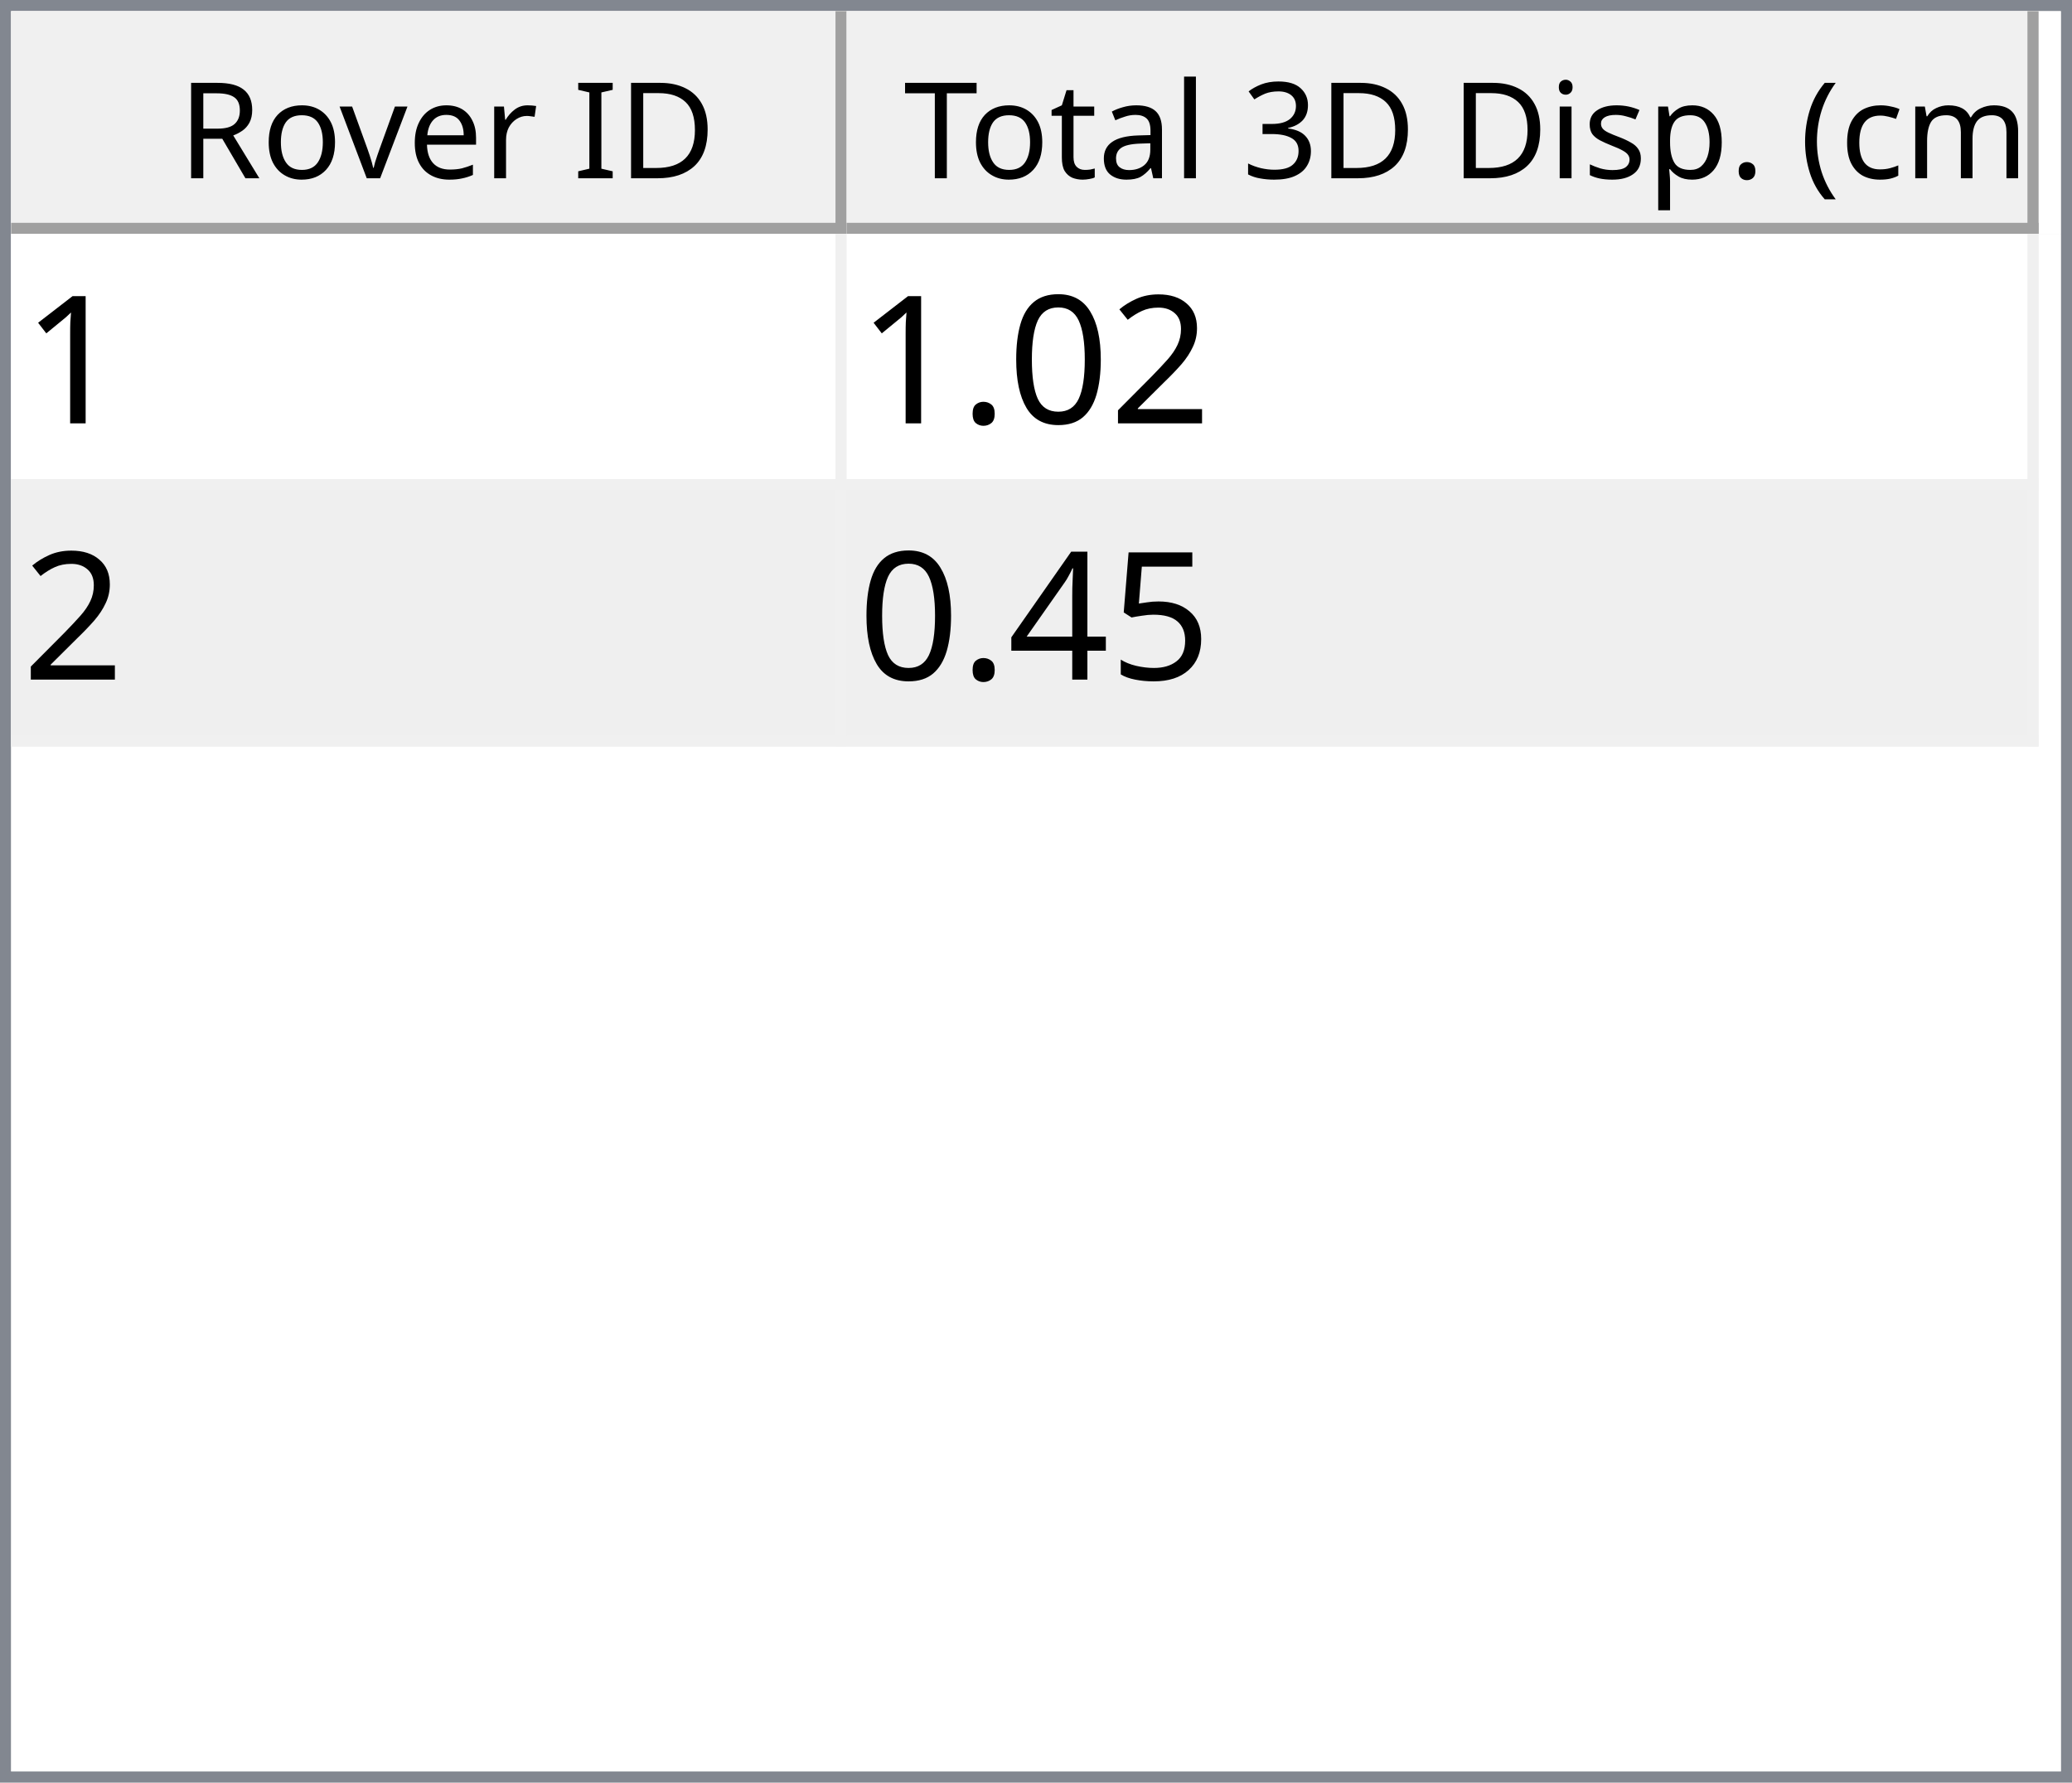
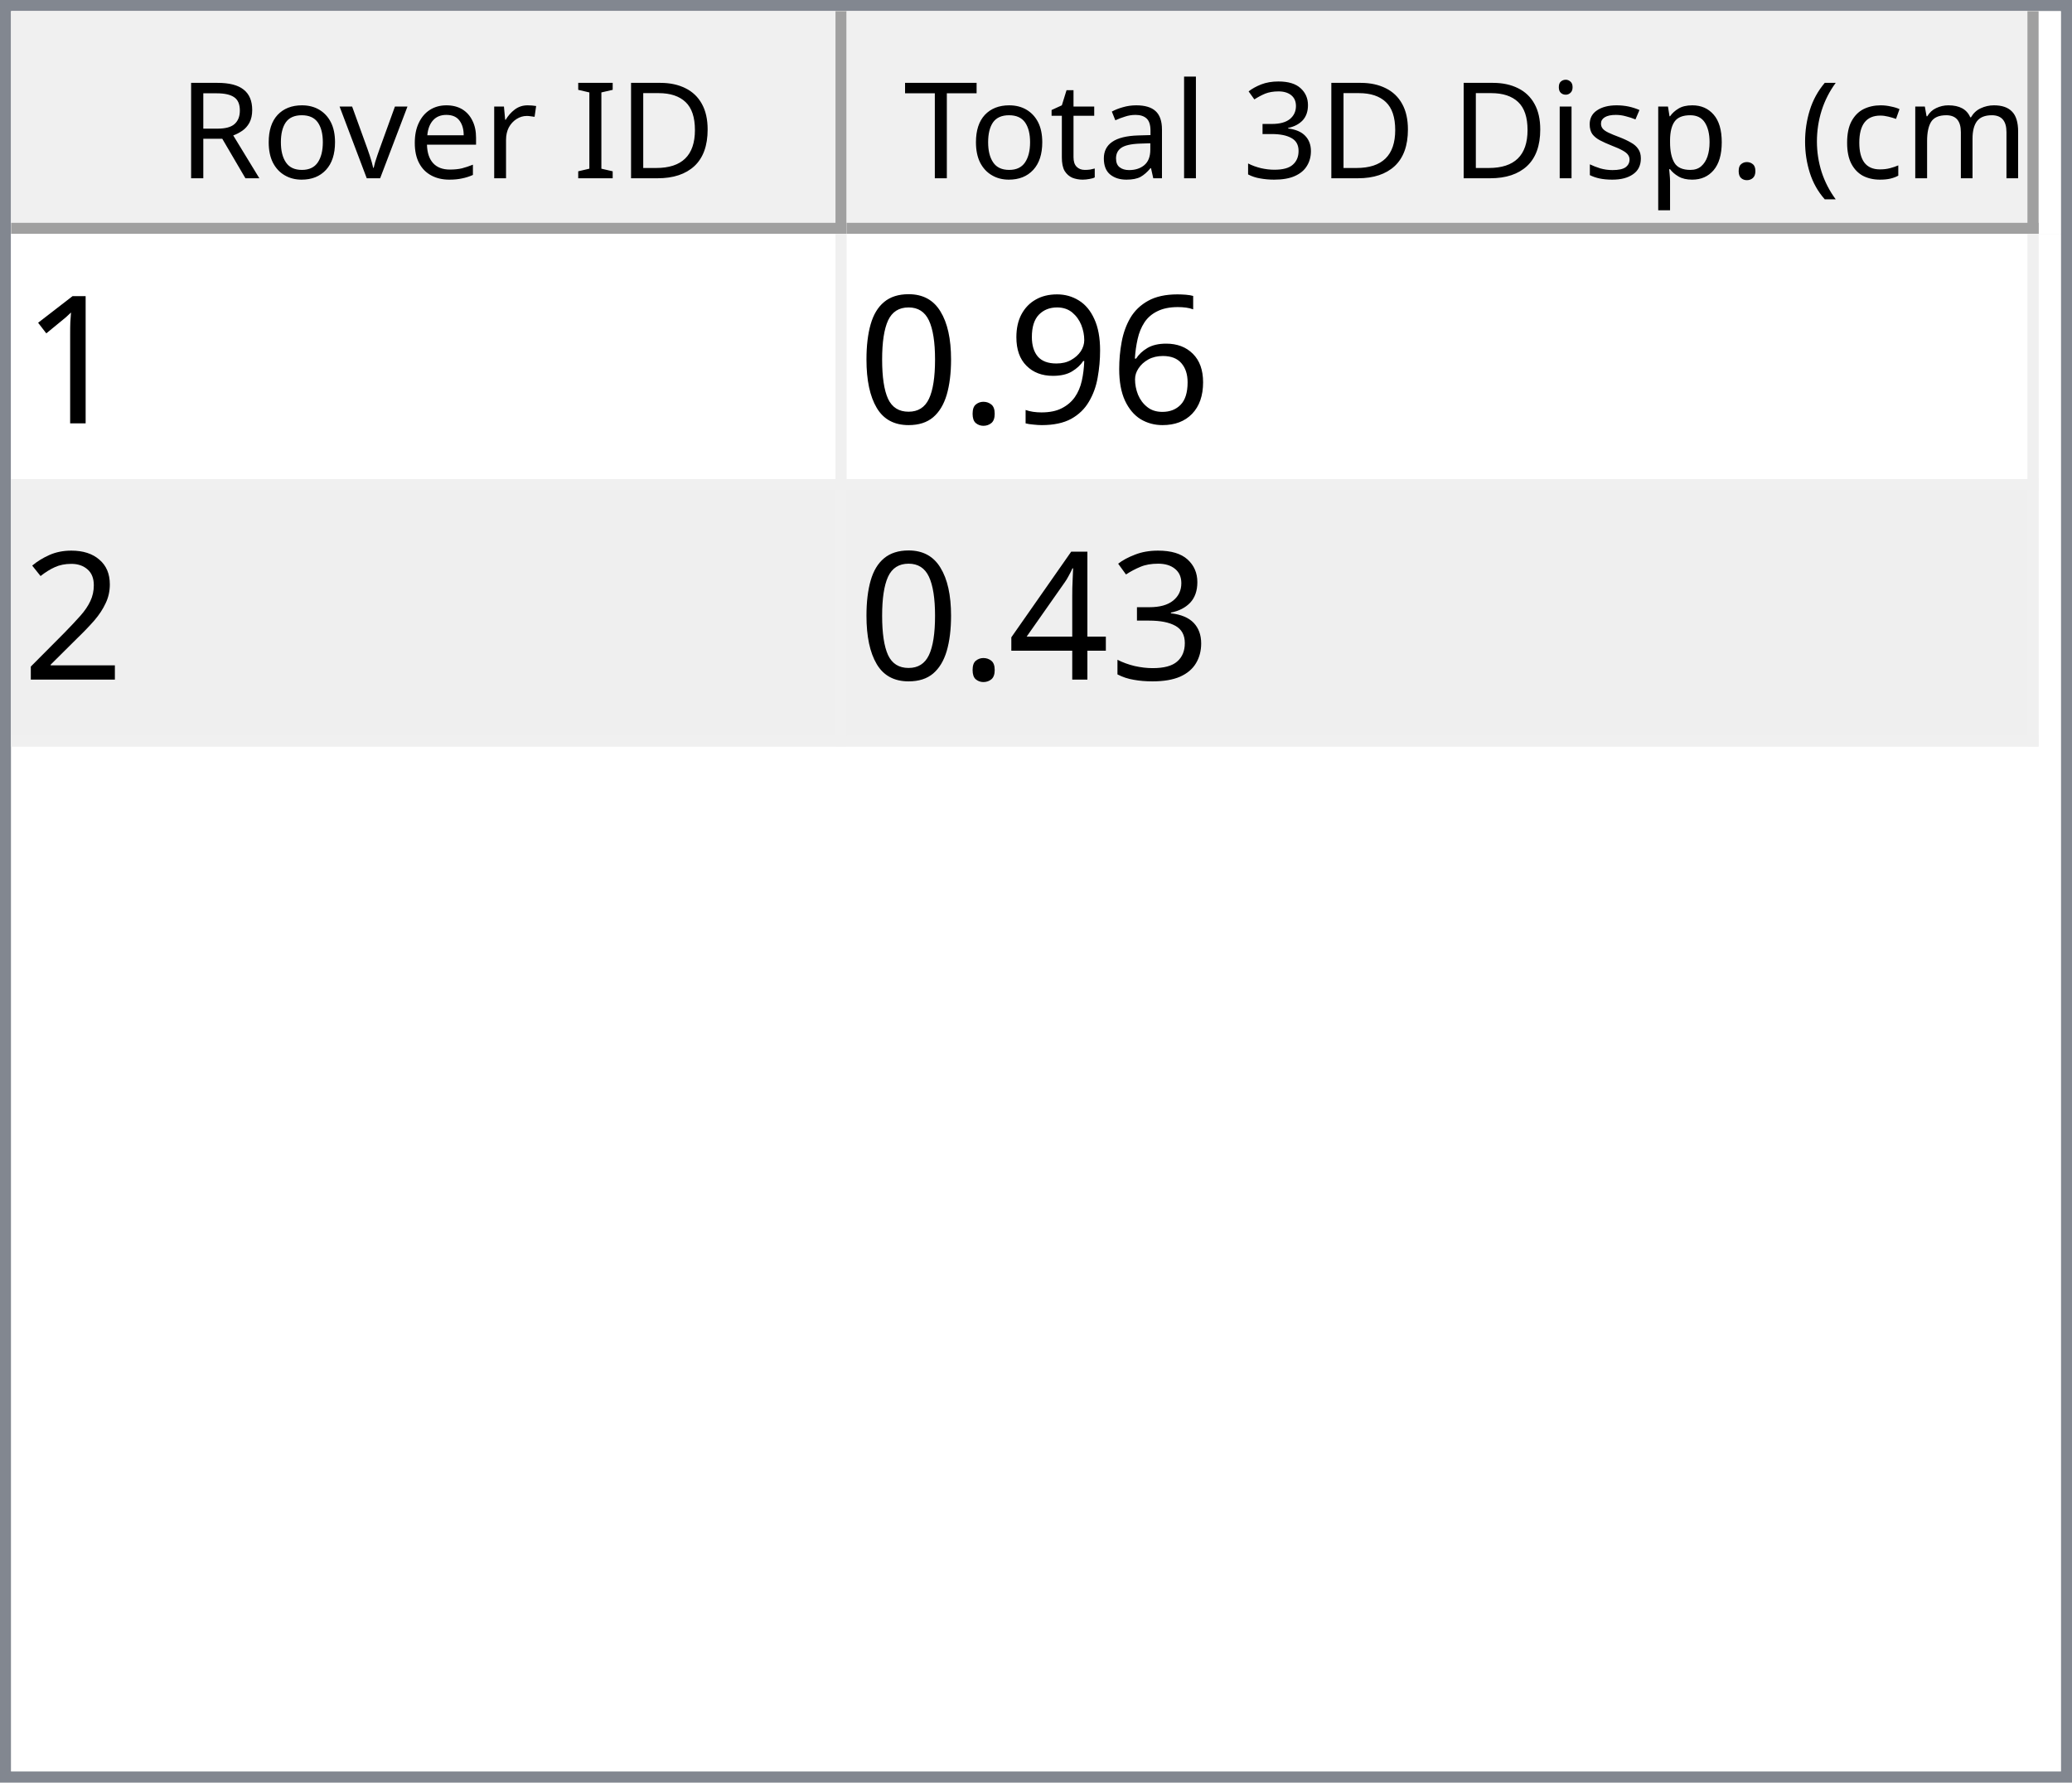
<svg xmlns="http://www.w3.org/2000/svg" style="fill-opacity:1; color-rendering:auto; color-interpolation:auto; text-rendering:auto; stroke:black; stroke-linecap:square; stroke-miterlimit:10; shape-rendering:auto; stroke-opacity:1; fill:black; stroke-dasharray:none; font-weight:normal; stroke-width:1; font-family:'Dialog'; font-style:normal; stroke-linejoin:miter; font-size:12px; stroke-dashoffset:0; image-rendering:auto;" width="186" height="160">
  <defs id="genericDefs" />
  <g>
    <defs id="defs1">
      <clipPath clipPathUnits="userSpaceOnUse" id="clipPath1">
        <path d="M0 0 L186 0 L186 160 L0 160 L0 0 Z" />
      </clipPath>
      <clipPath clipPathUnits="userSpaceOnUse" id="clipPath2">
        <path d="M0 0 L0 160 L186 160 L186 0 Z" />
      </clipPath>
      <clipPath clipPathUnits="userSpaceOnUse" id="clipPath3">
        <path d="M0 0 L0 20 L184 20 L184 0 Z" />
      </clipPath>
      <clipPath clipPathUnits="userSpaceOnUse" id="clipPath4">
        <path d="M0 0 L0 20 L75 20 L75 0 Z" />
      </clipPath>
      <clipPath clipPathUnits="userSpaceOnUse" id="clipPath5">
        <path d="M1 1 L1 19 L74 19 L74 1 Z" />
      </clipPath>
      <clipPath clipPathUnits="userSpaceOnUse" id="clipPath6">
        <path d="M0 0 L0 18 L73 18 L73 0 Z" />
      </clipPath>
      <clipPath clipPathUnits="userSpaceOnUse" id="clipPath7">
        <path d="M-0.5 -0.5 L-0.5 19.5 L74.5 19.5 L74.5 -0.5 Z" />
      </clipPath>
      <clipPath clipPathUnits="userSpaceOnUse" id="clipPath8">
        <path d="M0 0 L0 20 L107 20 L107 0 Z" />
      </clipPath>
      <clipPath clipPathUnits="userSpaceOnUse" id="clipPath9">
        <path d="M1 1 L1 19 L106 19 L106 1 Z" />
      </clipPath>
      <clipPath clipPathUnits="userSpaceOnUse" id="clipPath10">
        <path d="M0 0 L0 18 L105 18 L105 0 Z" />
      </clipPath>
      <clipPath clipPathUnits="userSpaceOnUse" id="clipPath11">
        <path d="M-0.5 -0.5 L-0.5 19.5 L106.5 19.5 L106.5 -0.5 Z" />
      </clipPath>
      <clipPath clipPathUnits="userSpaceOnUse" id="clipPath12">
        <path d="M0 0 L0 138 L184 138 L184 0 Z" />
      </clipPath>
      <clipPath clipPathUnits="userSpaceOnUse" id="clipPath13">
        <path d="M0 0 L0 46 L182 46 L182 0 Z" />
      </clipPath>
      <clipPath clipPathUnits="userSpaceOnUse" id="clipPath14">
        <path d="M-0.5 -0.5 L-0.5 45.5 L181.5 45.5 L181.5 -0.5 Z" />
      </clipPath>
      <clipPath clipPathUnits="userSpaceOnUse" id="clipPath15">
        <path d="M0 0 L0 22 L74 22 L74 0 Z" />
      </clipPath>
      <clipPath clipPathUnits="userSpaceOnUse" id="clipPath16">
        <path d="M0 0 L0 22 L106 22 L106 0 Z" />
      </clipPath>
      <font horiz-adv-x="64.551" id="font1">
        <font-face ascent="107.91" descent="25.098" units-per-em="100" style="font-style:normal; font-family:Segoe UI; font-weight:normal;" />
        <missing-glyph horiz-adv-x="64.551" d="M8.109 0 L8.109 68.266 L56.453 68.266 L56.453 0 L8.109 0 ZM15.328 7.234 L49.219 7.234 L49.219 61.031 L15.328 61.031 L15.328 7.234 Z" />
        <glyph unicode="D" horiz-adv-x="70.117" d="M9.188 0 L9.188 70.016 L28.516 70.016 Q65.531 70.016 65.531 35.891 Q65.531 19.672 55.25 9.836 Q44.969 0 27.734 0 L9.188 0 ZM17.391 62.594 L17.391 7.422 L27.828 7.422 Q41.609 7.422 49.273 14.797 Q56.938 22.172 56.938 35.688 Q56.938 62.594 28.328 62.594 L17.391 62.594 Z" />
        <glyph unicode="I" horiz-adv-x="26.611" d="M17.391 0 L9.188 0 L9.188 70.016 L17.391 70.016 L17.391 0 Z" />
        <glyph unicode=" " horiz-adv-x="27.393" d="" />
        <glyph unicode="r" horiz-adv-x="34.766" d="M34.188 41.891 Q32.078 43.5 28.125 43.5 Q23 43.5 19.555 38.672 Q16.109 33.844 16.109 25.484 L16.109 0 L8.109 0 L8.109 50 L16.109 50 L16.109 39.703 L16.312 39.703 Q18.016 44.969 21.531 47.922 Q25.047 50.875 29.391 50.875 Q32.516 50.875 34.188 50.203 L34.188 41.891 Z" />
        <glyph unicode="e" horiz-adv-x="52.295" d="M48.297 23 L12.984 23 Q13.188 14.656 17.484 10.109 Q21.781 5.562 29.297 5.562 Q37.75 5.562 44.828 11.141 L44.828 3.609 Q38.234 -1.172 27.391 -1.172 Q16.797 -1.172 10.742 5.641 Q4.688 12.453 4.688 24.812 Q4.688 36.469 11.305 43.82 Q17.922 51.172 27.734 51.172 Q37.547 51.172 42.922 44.828 Q48.297 38.484 48.297 27.203 L48.297 23 ZM40.094 29.781 Q40.047 36.719 36.75 40.578 Q33.453 44.438 27.594 44.438 Q21.922 44.438 17.969 40.383 Q14.016 36.328 13.094 29.781 L40.094 29.781 Z" />
        <glyph unicode="v" horiz-adv-x="47.9" d="M47.406 50 L27.484 0 L19.625 0 L0.688 50 L9.469 50 L22.172 13.672 Q23.578 9.672 23.922 6.688 L24.125 6.688 Q24.609 10.453 25.688 13.484 L38.969 50 L47.406 50 Z" />
        <glyph unicode="o" horiz-adv-x="58.594" d="M29 -1.172 Q17.922 -1.172 11.305 5.836 Q4.688 12.844 4.688 24.422 Q4.688 37.016 11.57 44.094 Q18.453 51.172 30.172 51.172 Q41.359 51.172 47.633 44.289 Q53.906 37.406 53.906 25.203 Q53.906 13.234 47.141 6.031 Q40.375 -1.172 29 -1.172 ZM29.594 44.438 Q21.875 44.438 17.383 39.188 Q12.891 33.938 12.891 24.703 Q12.891 15.828 17.43 10.695 Q21.969 5.562 29.594 5.562 Q37.359 5.562 41.531 10.594 Q45.703 15.625 45.703 24.906 Q45.703 34.281 41.531 39.359 Q37.359 44.438 29.594 44.438 Z" />
        <glyph unicode="R" horiz-adv-x="59.814" d="M59.375 0 L49.609 0 L37.891 19.625 Q36.281 22.359 34.766 24.289 Q33.25 26.219 31.664 27.438 Q30.078 28.656 28.25 29.219 Q26.422 29.781 24.125 29.781 L17.391 29.781 L17.391 0 L9.188 0 L9.188 70.016 L30.078 70.016 Q34.672 70.016 38.555 68.867 Q42.438 67.719 45.289 65.375 Q48.141 63.031 49.758 59.547 Q51.375 56.062 51.375 51.375 Q51.375 47.703 50.273 44.656 Q49.172 41.609 47.148 39.211 Q45.125 36.812 42.266 35.133 Q39.406 33.453 35.844 32.516 L35.844 32.328 Q37.594 31.547 38.891 30.547 Q40.188 29.547 41.359 28.18 Q42.531 26.812 43.68 25.078 Q44.828 23.344 46.234 21.047 L59.375 0 ZM17.391 62.594 L17.391 37.203 L28.516 37.203 Q31.594 37.203 34.203 38.133 Q36.812 39.062 38.719 40.797 Q40.625 42.531 41.703 45.047 Q42.781 47.562 42.781 50.688 Q42.781 56.297 39.141 59.445 Q35.5 62.594 28.609 62.594 L17.391 62.594 Z" />
        <glyph unicode=")" horiz-adv-x="30.176" d="M8.297 -15.922 L1.172 -15.922 Q16.406 2.344 16.406 26.812 Q16.406 51.469 1.078 70.016 L8.297 70.016 Q23.531 52.156 23.531 26.703 Q23.531 1.375 8.297 -15.922 Z" />
        <glyph unicode="m" horiz-adv-x="86.133" d="M79.109 0 L71.094 0 L71.094 28.719 Q71.094 37.016 68.531 40.727 Q65.969 44.438 59.906 44.438 Q54.781 44.438 51.195 39.75 Q47.609 35.062 47.609 28.516 L47.609 0 L39.594 0 L39.594 29.688 Q39.594 44.438 28.219 44.438 Q22.953 44.438 19.531 40.016 Q16.109 35.594 16.109 28.516 L16.109 0 L8.109 0 L8.109 50 L16.109 50 L16.109 42.094 L16.312 42.094 Q21.625 51.172 31.844 51.172 Q36.969 51.172 40.773 48.312 Q44.578 45.453 46 40.828 Q51.562 51.172 62.594 51.172 Q79.109 51.172 79.109 30.812 L79.109 0 Z" />
        <glyph unicode="c" horiz-adv-x="46.191" d="M42.188 2.297 Q36.422 -1.172 28.516 -1.172 Q17.828 -1.172 11.258 5.789 Q4.688 12.75 4.688 23.828 Q4.688 36.188 11.766 43.68 Q18.844 51.172 30.672 51.172 Q37.25 51.172 42.281 48.734 L42.281 40.531 Q36.719 44.438 30.375 44.438 Q22.703 44.438 17.797 38.945 Q12.891 33.453 12.891 24.516 Q12.891 15.719 17.508 10.641 Q22.125 5.562 29.891 5.562 Q36.422 5.562 42.188 9.906 L42.188 2.297 Z" />
        <glyph unicode="(" horiz-adv-x="30.176" d="M29.109 -15.922 L21.969 -15.922 Q6.844 1.375 6.844 26.703 Q6.844 52.156 21.969 70.016 L29.203 70.016 Q13.875 51.469 13.875 26.812 Q13.875 2.344 29.109 -15.922 Z" />
        <glyph unicode="." horiz-adv-x="21.68" d="M10.891 -1.078 Q8.641 -1.078 7.055 0.539 Q5.469 2.156 5.469 4.391 Q5.469 6.641 7.055 8.273 Q8.641 9.906 10.891 9.906 Q13.188 9.906 14.797 8.273 Q16.406 6.641 16.406 4.391 Q16.406 2.156 14.797 0.539 Q13.188 -1.078 10.891 -1.078 Z" />
        <glyph unicode="p" horiz-adv-x="58.789" d="M16.312 7.234 L16.109 7.234 L16.109 -23 L8.109 -23 L8.109 50 L16.109 50 L16.109 41.219 L16.312 41.219 Q22.219 51.172 33.594 51.172 Q43.266 51.172 48.688 44.461 Q54.109 37.75 54.109 26.469 Q54.109 13.922 48 6.375 Q41.891 -1.172 31.297 -1.172 Q21.578 -1.172 16.312 7.234 ZM16.109 27.391 L16.109 20.406 Q16.109 14.203 20.141 9.883 Q24.172 5.562 30.375 5.562 Q37.641 5.562 41.773 11.133 Q45.906 16.703 45.906 26.609 Q45.906 34.969 42.047 39.703 Q38.188 44.438 31.594 44.438 Q24.609 44.438 20.359 39.578 Q16.109 34.719 16.109 27.391 Z" />
        <glyph unicode="s" horiz-adv-x="42.432" d="M5.078 1.812 L5.078 10.406 Q11.625 5.562 19.484 5.562 Q30.031 5.562 30.031 12.594 Q30.031 14.594 29.125 15.992 Q28.219 17.391 26.68 18.461 Q25.141 19.531 23.07 20.383 Q21 21.234 18.609 22.172 Q15.281 23.484 12.766 24.828 Q10.25 26.172 8.57 27.859 Q6.891 29.547 6.031 31.695 Q5.172 33.844 5.172 36.719 Q5.172 40.234 6.789 42.945 Q8.406 45.656 11.086 47.484 Q13.766 49.312 17.211 50.242 Q20.656 51.172 24.312 51.172 Q30.812 51.172 35.938 48.922 L35.938 40.828 Q30.422 44.438 23.25 44.438 Q21 44.438 19.195 43.922 Q17.391 43.406 16.094 42.477 Q14.797 41.547 14.086 40.258 Q13.375 38.969 13.375 37.406 Q13.375 35.453 14.086 34.133 Q14.797 32.812 16.164 31.789 Q17.531 30.766 19.484 29.938 Q21.438 29.109 23.922 28.125 Q27.25 26.859 29.883 25.516 Q32.516 24.172 34.375 22.484 Q36.234 20.797 37.234 18.602 Q38.234 16.406 38.234 13.375 Q38.234 9.672 36.602 6.938 Q34.969 4.203 32.234 2.398 Q29.5 0.594 25.93 -0.289 Q22.359 -1.172 18.453 -1.172 Q10.75 -1.172 5.078 1.812 Z" />
        <glyph unicode="i" horiz-adv-x="24.219" d="M12.203 62.703 Q10.062 62.703 8.547 64.164 Q7.031 65.625 7.031 67.875 Q7.031 70.125 8.547 71.609 Q10.062 73.094 12.203 73.094 Q14.406 73.094 15.945 71.609 Q17.484 70.125 17.484 67.875 Q17.484 65.719 15.945 64.211 Q14.406 62.703 12.203 62.703 ZM16.109 0 L8.109 0 L8.109 50 L16.109 50 L16.109 0 Z" />
        <glyph unicode="3" horiz-adv-x="53.906" d="M46.531 19.828 Q46.531 15.094 44.75 11.211 Q42.969 7.328 39.719 4.57 Q36.469 1.812 31.93 0.297 Q27.391 -1.219 21.922 -1.219 Q11.922 -1.219 6 2.594 L6 11.188 Q13.094 5.609 22.219 5.609 Q25.875 5.609 28.828 6.539 Q31.781 7.469 33.906 9.227 Q36.031 10.984 37.18 13.477 Q38.328 15.969 38.328 19.094 Q38.328 32.812 18.797 32.812 L12.984 32.812 L12.984 39.594 L18.5 39.594 Q35.797 39.594 35.797 52.484 Q35.797 64.406 22.609 64.406 Q15.188 64.406 8.688 59.422 L8.688 67.188 Q15.375 71.188 24.609 71.188 Q29 71.188 32.57 69.969 Q36.141 68.75 38.68 66.555 Q41.219 64.359 42.609 61.281 Q44 58.203 44 54.5 Q44 40.672 30.031 36.719 L30.031 36.531 Q33.594 36.141 36.625 34.797 Q39.656 33.453 41.852 31.305 Q44.047 29.156 45.289 26.25 Q46.531 23.344 46.531 19.828 Z" />
        <glyph unicode="l" horiz-adv-x="24.219" d="M16.109 0 L8.109 0 L8.109 74.031 L16.109 74.031 L16.109 0 Z" />
        <glyph unicode="a" horiz-adv-x="50.879" d="M43.891 0 L35.891 0 L35.891 7.812 L35.688 7.812 Q30.469 -1.172 20.312 -1.172 Q12.844 -1.172 8.617 2.781 Q4.391 6.734 4.391 13.281 Q4.391 27.297 20.906 29.594 L35.891 31.688 Q35.891 44.438 25.594 44.438 Q16.547 44.438 9.281 38.281 L9.281 46.484 Q16.656 51.172 26.266 51.172 Q43.891 51.172 43.891 32.516 L43.891 0 ZM35.891 25.297 L23.828 23.641 Q18.266 22.859 15.43 20.875 Q12.594 18.891 12.594 13.875 Q12.594 10.203 15.211 7.883 Q17.828 5.562 22.172 5.562 Q28.125 5.562 32.008 9.742 Q35.891 13.922 35.891 20.312 L35.891 25.297 Z" />
        <glyph unicode="t" horiz-adv-x="33.887" d="M31.297 0.484 Q28.469 -1.078 23.828 -1.078 Q10.688 -1.078 10.688 13.578 L10.688 43.172 L2.094 43.172 L2.094 50 L10.688 50 L10.688 62.203 L18.703 64.797 L18.703 50 L31.297 50 L31.297 43.172 L18.703 43.172 L18.703 14.984 Q18.703 9.969 20.414 7.82 Q22.125 5.672 26.078 5.672 Q29.109 5.672 31.297 7.328 L31.297 0.484 Z" />
        <glyph unicode="T" horiz-adv-x="52.393" d="M50.594 62.594 L30.375 62.594 L30.375 0 L22.172 0 L22.172 62.594 L2 62.594 L2 70.016 L50.594 70.016 L50.594 62.594 Z" />
      </font>
      <font horiz-adv-x="75.0" id="font2">
        <font-face ascent="100.537" descent="21.973" units-per-em="100" style="font-style:normal; font-family:sans-serif; font-weight:normal;" />
        <missing-glyph horiz-adv-x="75.0" d="M12.5 0 L12.5 62.5 L62.5 62.5 L62.5 0 L12.5 0 ZM14.062 1.562 L60.938 1.562 L60.938 60.938 L14.062 60.938 L14.062 1.562 Z" />
        <glyph unicode="1" horiz-adv-x="55.615" d="M37.25 0 L28.469 0 L28.469 56 Q25.297 52.984 20.141 49.953 Q14.984 46.922 10.891 45.406 L10.891 53.906 Q18.266 57.375 23.781 62.305 Q29.297 67.234 31.594 71.875 L37.25 71.875 L37.25 0 Z" />
+         <glyph unicode="6" horiz-adv-x="55.615" d="M49.75 54.047 L41.016 53.375 Q39.844 58.547 37.703 60.891 Q34.125 64.656 28.906 64.656 Q24.703 64.656 21.531 62.312 Q17.391 59.281 14.992 53.469 Q12.594 47.656 12.5 36.922 Q15.672 41.75 20.266 44.094 Q24.859 46.438 29.891 46.438 Q38.672 46.438 44.852 39.969 Q51.031 33.5 51.031 23.25 Q51.031 16.5 48.125 10.719 Q45.219 4.938 40.141 1.859 Q35.062 -1.219 28.609 -1.219 Q17.625 -1.219 10.695 6.859 Q3.766 14.938 3.766 33.5 Q3.766 54.25 11.422 63.672 Q18.109 71.875 29.438 71.875 Q37.891 71.875 43.289 67.141 Q48.688 62.406 49.75 54.047 ZM13.875 23.188 Q13.875 18.656 15.797 14.508 Q17.719 10.359 21.188 8.18 Q24.656 6 28.469 6 Q34.031 6 38.039 10.492 Q42.047 14.984 42.047 22.703 Q42.047 30.125 38.086 34.398 Q34.125 38.672 28.125 38.672 Q22.172 38.672 18.023 34.398 Q13.875 30.125 13.875 23.188 Z" />
+         <glyph unicode="9" horiz-adv-x="55.615" d="M5.469 16.547 L13.922 17.328 Q14.984 11.375 18.016 8.688 Q21.047 6 25.781 6 Q29.828 6 32.883 7.859 Q35.938 9.719 37.891 12.82 Q39.844 15.922 41.164 21.195 Q42.484 26.469 42.484 31.938 Q42.484 32.516 42.438 33.688 Q39.797 29.5 35.234 26.883 Q30.672 24.266 25.344 24.266 Q16.453 24.266 10.305 30.711 Q4.156 37.156 4.156 47.703 Q4.156 58.594 10.578 65.234 Q17 71.875 26.656 71.875 Q33.641 71.875 39.43 68.117 Q45.219 64.359 48.219 57.398 Q51.219 50.438 51.219 37.25 Q51.219 23.531 48.242 15.406 Q45.266 7.281 39.383 3.031 Q33.5 -1.219 25.594 -1.219 Q17.188 -1.219 11.867 3.445 Q6.547 8.109 5.469 16.547 ZM41.453 48.141 Q41.453 55.719 37.43 60.156 Q33.406 64.594 27.734 64.594 Q21.875 64.594 17.531 59.812 Q13.188 55.031 13.188 47.406 Q13.188 40.578 17.312 36.305 Q21.438 32.031 27.484 32.031 Q33.594 32.031 37.523 36.305 Q41.453 40.578 41.453 48.141 Z" />
+         <glyph unicode="." horiz-adv-x="27.783" d="M9.078 0 L9.078 10.016 L19.094 10.016 L19.094 0 L9.078 0 Z" />
+         <glyph unicode="0" horiz-adv-x="55.615" d="M4.156 35.297 Q4.156 48 6.766 55.742 Q9.375 63.484 14.523 67.68 Q19.672 71.875 27.484 71.875 Q33.25 71.875 37.594 69.555 Q41.938 67.234 44.773 62.867 Q47.609 58.5 49.219 52.227 Q50.828 45.953 50.828 35.297 Q50.828 22.703 48.242 14.969 Q45.656 7.234 40.508 3.008 Q35.359 -1.219 27.484 -1.219 Q17.141 -1.219 11.234 6.203 Q4.156 15.141 4.156 35.297 ZM13.188 35.297 Q13.188 17.672 17.312 11.836 Q21.438 6 27.484 6 Q33.547 6 37.672 11.859 Q41.797 17.719 41.797 35.297 Q41.797 52.984 37.672 58.789 Q33.547 64.594 27.391 64.594 Q21.344 64.594 17.719 59.469 Q13.188 52.938 13.188 35.297 Z" />
        <glyph unicode="2" horiz-adv-x="55.615" d="M50.344 8.453 L50.344 0 L3.031 0 Q2.938 3.172 4.047 6.109 Q5.859 10.938 9.836 15.625 Q13.812 20.312 21.344 26.469 Q33.016 36.031 37.117 41.625 Q41.219 47.219 41.219 52.203 Q41.219 57.422 37.477 61.008 Q33.734 64.594 27.734 64.594 Q21.391 64.594 17.578 60.789 Q13.766 56.984 13.719 50.25 L4.688 51.172 Q5.609 61.281 11.664 66.578 Q17.719 71.875 27.938 71.875 Q38.234 71.875 44.242 66.164 Q50.25 60.453 50.25 52 Q50.25 47.703 48.492 43.555 Q46.734 39.406 42.656 34.812 Q38.578 30.219 29.109 22.219 Q21.188 15.578 18.945 13.211 Q16.703 10.844 15.234 8.453 L50.344 8.453 Z" />
-         <glyph unicode="0" horiz-adv-x="55.615" d="M4.156 35.297 Q4.156 48 6.766 55.742 Q9.375 63.484 14.523 67.68 Q19.672 71.875 27.484 71.875 Q33.25 71.875 37.594 69.555 Q41.938 67.234 44.773 62.867 Q47.609 58.5 49.219 52.227 Q50.828 45.953 50.828 35.297 Q50.828 22.703 48.242 14.969 Q45.656 7.234 40.508 3.008 Q35.359 -1.219 27.484 -1.219 Q17.141 -1.219 11.234 6.203 Q4.156 15.141 4.156 35.297 ZM13.188 35.297 Q13.188 17.672 17.312 11.836 Q21.438 6 27.484 6 Q33.547 6 37.672 11.859 Q41.797 17.719 41.797 35.297 Q41.797 52.984 37.672 58.789 Q33.547 64.594 27.391 64.594 Q21.344 64.594 17.719 59.469 Q13.188 52.938 13.188 35.297 Z" />
-         <glyph unicode="." horiz-adv-x="27.783" d="M9.078 0 L9.078 10.016 L19.094 10.016 L19.094 0 L9.078 0 Z" />
-         <glyph unicode="5" horiz-adv-x="55.615" d="M4.156 18.75 L13.375 19.531 Q14.406 12.797 18.141 9.398 Q21.875 6 27.156 6 Q33.5 6 37.891 10.789 Q42.281 15.578 42.281 23.484 Q42.281 31 38.062 35.352 Q33.844 39.703 27 39.703 Q22.75 39.703 19.336 37.773 Q15.922 35.844 13.969 32.766 L5.719 33.844 L12.641 70.609 L48.25 70.609 L48.25 62.203 L19.672 62.203 L15.828 42.969 Q22.266 47.469 29.344 47.469 Q38.719 47.469 45.164 40.969 Q51.609 34.469 51.609 24.266 Q51.609 14.547 45.953 7.469 Q39.062 -1.219 27.156 -1.219 Q17.391 -1.219 11.211 4.25 Q5.031 9.719 4.156 18.75 Z" />
+         <glyph unicode="3" horiz-adv-x="55.615" d="M4.203 18.891 L12.984 20.062 Q14.5 12.594 18.141 9.297 Q21.781 6 27 6 Q33.203 6 37.477 10.297 Q41.75 14.594 41.75 20.953 Q41.75 27 37.797 30.93 Q33.844 34.859 27.734 34.859 Q25.25 34.859 21.531 33.891 L22.516 41.609 Q23.391 41.5 23.922 41.5 Q29.547 41.5 34.039 44.43 Q38.531 47.359 38.531 53.469 Q38.531 58.297 35.258 61.477 Q31.984 64.656 26.812 64.656 Q21.688 64.656 18.266 61.43 Q14.844 58.203 13.875 51.766 L5.078 53.328 Q6.688 62.156 12.398 67.016 Q18.109 71.875 26.609 71.875 Q32.469 71.875 37.398 69.359 Q42.328 66.844 44.945 62.5 Q47.562 58.156 47.562 53.266 Q47.562 48.641 45.07 44.828 Q42.578 41.016 37.703 38.766 Q44.047 37.312 47.562 32.695 Q51.078 28.078 51.078 21.141 Q51.078 11.766 44.242 5.25 Q37.406 -1.266 26.953 -1.266 Q17.531 -1.266 11.305 4.352 Q5.078 9.969 4.203 18.891 Z" />
        <glyph unicode="4" horiz-adv-x="55.615" d="M32.328 0 L32.328 17.141 L1.266 17.141 L1.266 25.203 L33.938 71.578 L41.109 71.578 L41.109 25.203 L50.781 25.203 L50.781 17.141 L41.109 17.141 L41.109 0 L32.328 0 ZM32.328 25.203 L32.328 57.469 L9.906 25.203 L32.328 25.203 Z" />
      </font>
    </defs>
    <g style="fill:white; stroke:white;">
      <rect x="0" y="0" width="186" style="clip-path:url(#clipPath1); stroke:none;" height="160" />
    </g>
    <g style="fill:white; text-rendering:optimizeSpeed; color-rendering:optimizeSpeed; image-rendering:optimizeSpeed; shape-rendering:crispEdges; stroke:white; color-interpolation:sRGB;">
      <rect x="0" width="186" height="160" y="0" style="stroke:none;" />
      <path style="stroke:none;" d="M0 160 L186 160 L186 0 L0 0 Z" />
    </g>
    <g style="fill:rgb(240,240,240); font-family:'Segoe UI'; stroke:rgb(240,240,240);">
      <rect x="0" y="0" width="186" style="clip-path:url(#clipPath2); stroke:none;" height="160" />
    </g>
    <g style="fill:rgb(130,135,144); font-family:'Segoe UI'; stroke:rgb(130,135,144);">
      <path d="M0 0 L186 0 L186 160 L0 160 L0 0 ZM1 1 L185 1 L185 159 L1 159 L1 1 Z" style="fill-rule:evenodd; clip-path:url(#clipPath2); stroke:none;" />
    </g>
    <g style="fill:white; font-family:'Segoe UI'; stroke:white;" transform="translate(1,1)">
      <rect x="0" y="0" width="184" style="clip-path:url(#clipPath3); stroke:none;" height="20" />
    </g>
    <g style="fill:rgb(240,240,240); font-family:'Segoe UI'; stroke:rgb(240,240,240);" transform="translate(1,1)">
      <rect x="0" y="0" width="75" style="clip-path:url(#clipPath4); stroke:none;" height="20" />
    </g>
    <g style="font-family:'Segoe UI';" transform="translate(2,2)">
      <text x="14" xml:space="preserve" y="14" style="clip-path:url(#clipPath6); stroke:none;">Rover ID</text>
    </g>
    <g style="fill:rgb(160,160,160); font-family:'Segoe UI'; stroke:rgb(160,160,160); stroke-linejoin:bevel;" transform="translate(1.5,1.5)">
      <line x1="74" x2="74" y1="0" style="fill:none; clip-path:url(#clipPath7);" y2="19" />
    </g>
    <g style="fill:rgb(160,160,160); font-family:'Segoe UI'; stroke:rgb(160,160,160); stroke-linejoin:bevel;" transform="matrix(1,0,0,1,1,1) translate(0.5,0.5)">
      <line x1="0" x2="74" y1="19" style="fill:none; clip-path:url(#clipPath7);" y2="19" />
    </g>
    <g style="fill:rgb(240,240,240); font-family:'Segoe UI'; stroke:rgb(240,240,240);" transform="translate(76,1)">
      <rect x="0" y="0" width="107" style="clip-path:url(#clipPath8); stroke:none;" height="20" />
    </g>
    <g style="font-family:'Segoe UI';" transform="translate(77,2)">
      <text x="1" xml:space="preserve" y="14" style="clip-path:url(#clipPath10); stroke:none;"> Total 3D Disp. (cm)</text>
    </g>
    <g style="fill:rgb(160,160,160); font-family:'Segoe UI'; stroke:rgb(160,160,160); stroke-linejoin:bevel;" transform="translate(76.5,1.5)">
      <line x1="106" x2="106" y1="0" style="fill:none; clip-path:url(#clipPath11);" y2="19" />
    </g>
    <g style="fill:rgb(160,160,160); font-family:'Segoe UI'; stroke:rgb(160,160,160); stroke-linejoin:bevel;" transform="matrix(1,0,0,1,76,1) translate(0.5,0.5)">
      <line x1="0" x2="106" y1="19" style="fill:none; clip-path:url(#clipPath11);" y2="19" />
    </g>
    <g style="fill:white; font-family:'Segoe UI'; stroke:white;" transform="translate(1,21)">
      <rect x="0" y="0" width="184" style="clip-path:url(#clipPath12); stroke:none;" height="138" />
    </g>
    <g style="fill:rgb(240,240,240); font-size:16px; font-family:sans-serif; stroke:rgb(240,240,240);" transform="translate(1,21)">
      <rect x="0" y="0" width="182" style="clip-path:url(#clipPath13); stroke:none;" height="46" />
      <line transform="translate(0.5,0.5)" x1="0" x2="181" y1="22" style="clip-path:url(#clipPath14); fill:none; stroke-linejoin:bevel;" y2="22" />
    </g>
    <g transform="matrix(1,0,0,1,1,21) translate(0.5,0.5)" style="fill:rgb(240,240,240); font-size:16px; font-family:sans-serif; stroke:rgb(240,240,240); stroke-linejoin:bevel;">
      <line x1="0" x2="181" y1="45" style="fill:none; clip-path:url(#clipPath14);" y2="45" />
    </g>
    <g transform="matrix(1,0,0,1,1,21) translate(0.5,0.5)" style="fill:rgb(240,240,240); font-size:16px; font-family:sans-serif; stroke:rgb(240,240,240); stroke-linejoin:bevel;">
      <line x1="74" x2="74" y1="0" style="fill:none; clip-path:url(#clipPath14);" y2="45" />
    </g>
    <g transform="matrix(1,0,0,1,1,21) translate(0.5,0.5)" style="fill:rgb(240,240,240); font-size:16px; font-family:sans-serif; stroke:rgb(240,240,240); stroke-linejoin:bevel;">
      <line x1="181" x2="181" y1="0" style="fill:none; clip-path:url(#clipPath14);" y2="45" />
    </g>
    <g style="fill:white; font-size:16px; font-family:sans-serif; stroke:white;" transform="matrix(1,0,0,1,1,21)">
      <rect x="0" y="0" width="74" style="clip-path:url(#clipPath15); stroke:none;" height="22" />
      <text x="1" y="17" style="fill:black; clip-path:url(#clipPath15); stroke:none;" xml:space="preserve">1</text>
    </g>
    <g style="fill:white; font-size:16px; font-family:sans-serif; stroke:white;" transform="matrix(1,0,0,1,1,21) translate(75,0)">
      <rect x="0" y="0" width="106" style="clip-path:url(#clipPath16); stroke:none;" height="22" />
-       <text x="1" y="17" style="fill:black; clip-path:url(#clipPath16); stroke:none;" xml:space="preserve">1.02</text>
+       <text x="1" y="17" style="fill:black; clip-path:url(#clipPath16); stroke:none;" xml:space="preserve">0.96</text>
    </g>
    <g style="fill:rgb(239,239,239); font-size:16px; font-family:sans-serif; stroke:rgb(239,239,239);" transform="matrix(1,0,0,1,1,21) translate(0,23)">
      <rect x="0" y="0" width="74" style="clip-path:url(#clipPath15); stroke:none;" height="22" />
      <text x="1" y="17" style="fill:black; clip-path:url(#clipPath15); stroke:none;" xml:space="preserve">2</text>
    </g>
    <g style="fill:rgb(239,239,239); font-size:16px; font-family:sans-serif; stroke:rgb(239,239,239);" transform="matrix(1,0,0,1,1,21) translate(75,23)">
      <rect x="0" y="0" width="106" style="clip-path:url(#clipPath16); stroke:none;" height="22" />
-       <text x="1" y="17" style="fill:black; clip-path:url(#clipPath16); stroke:none;" xml:space="preserve">0.45</text>
+       <text x="1" y="17" style="fill:black; clip-path:url(#clipPath16); stroke:none;" xml:space="preserve">0.43</text>
    </g>
  </g>
</svg>
